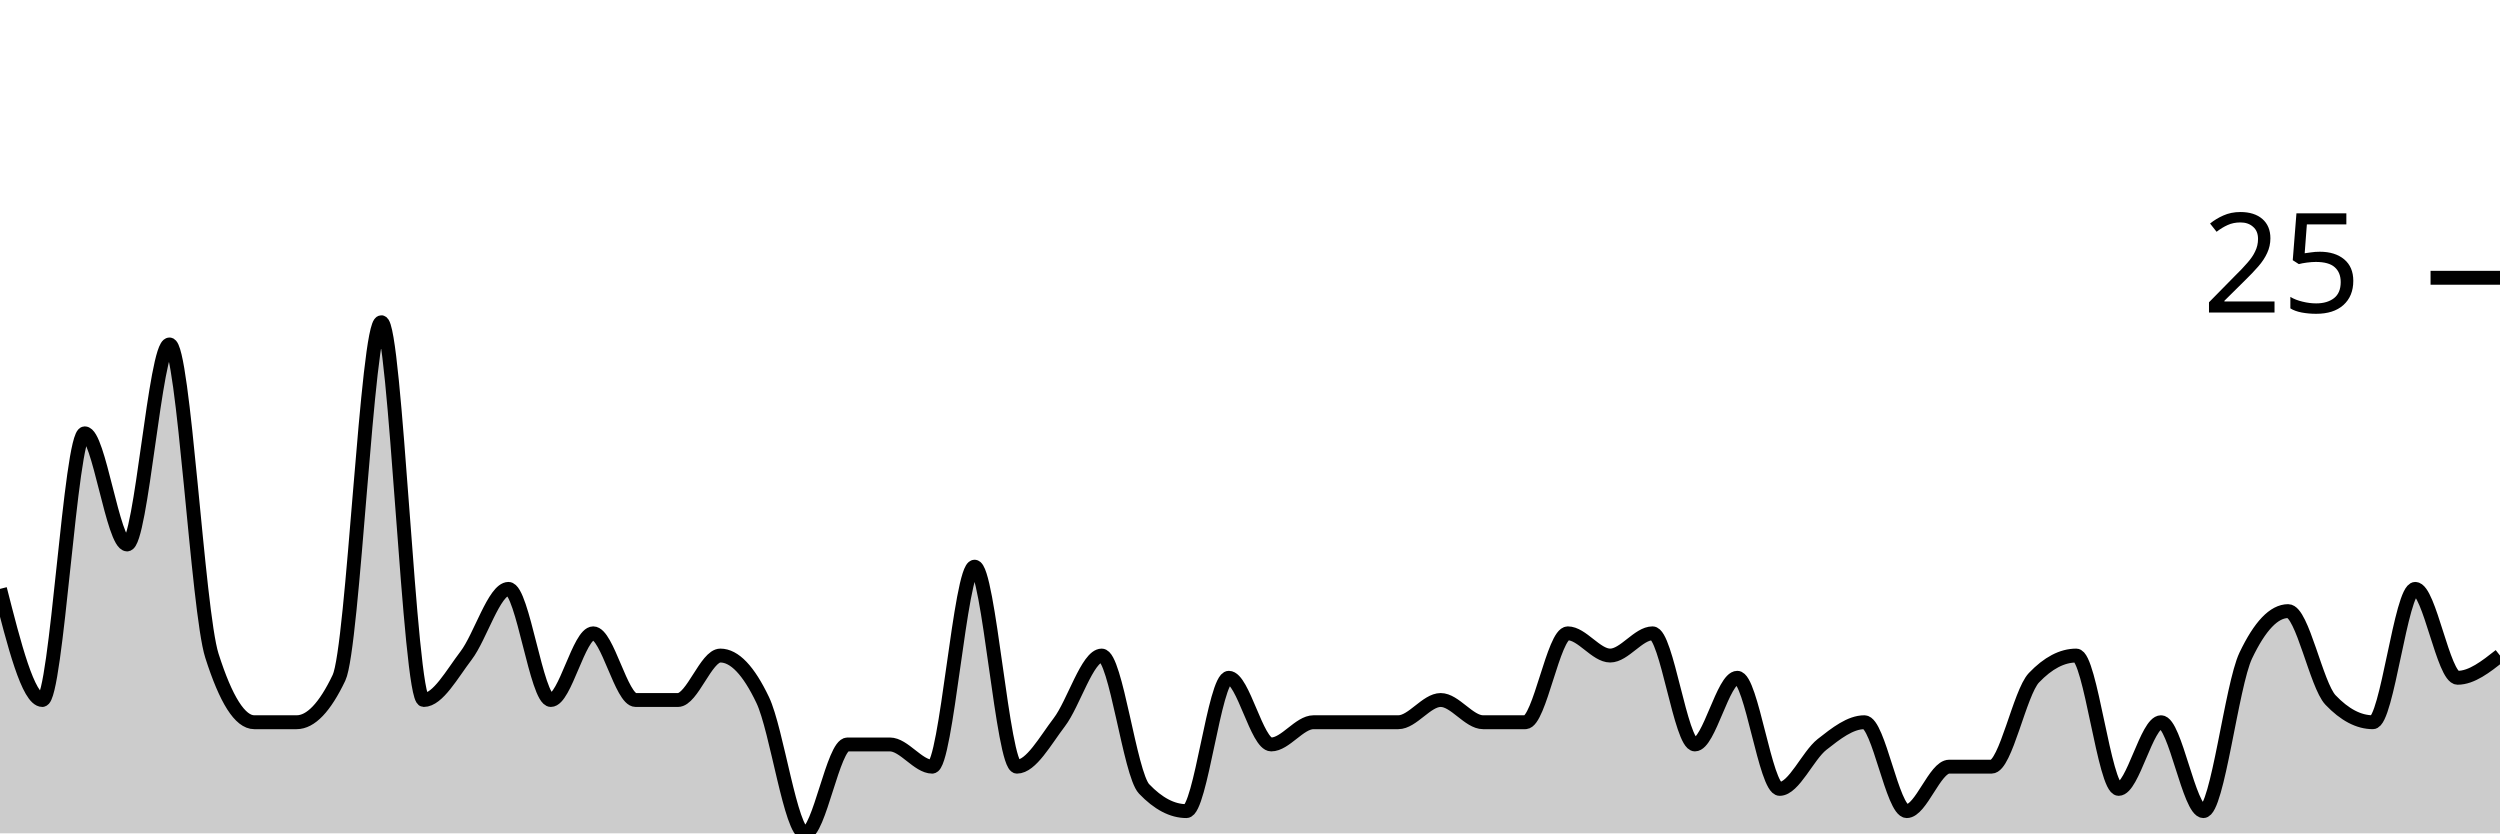
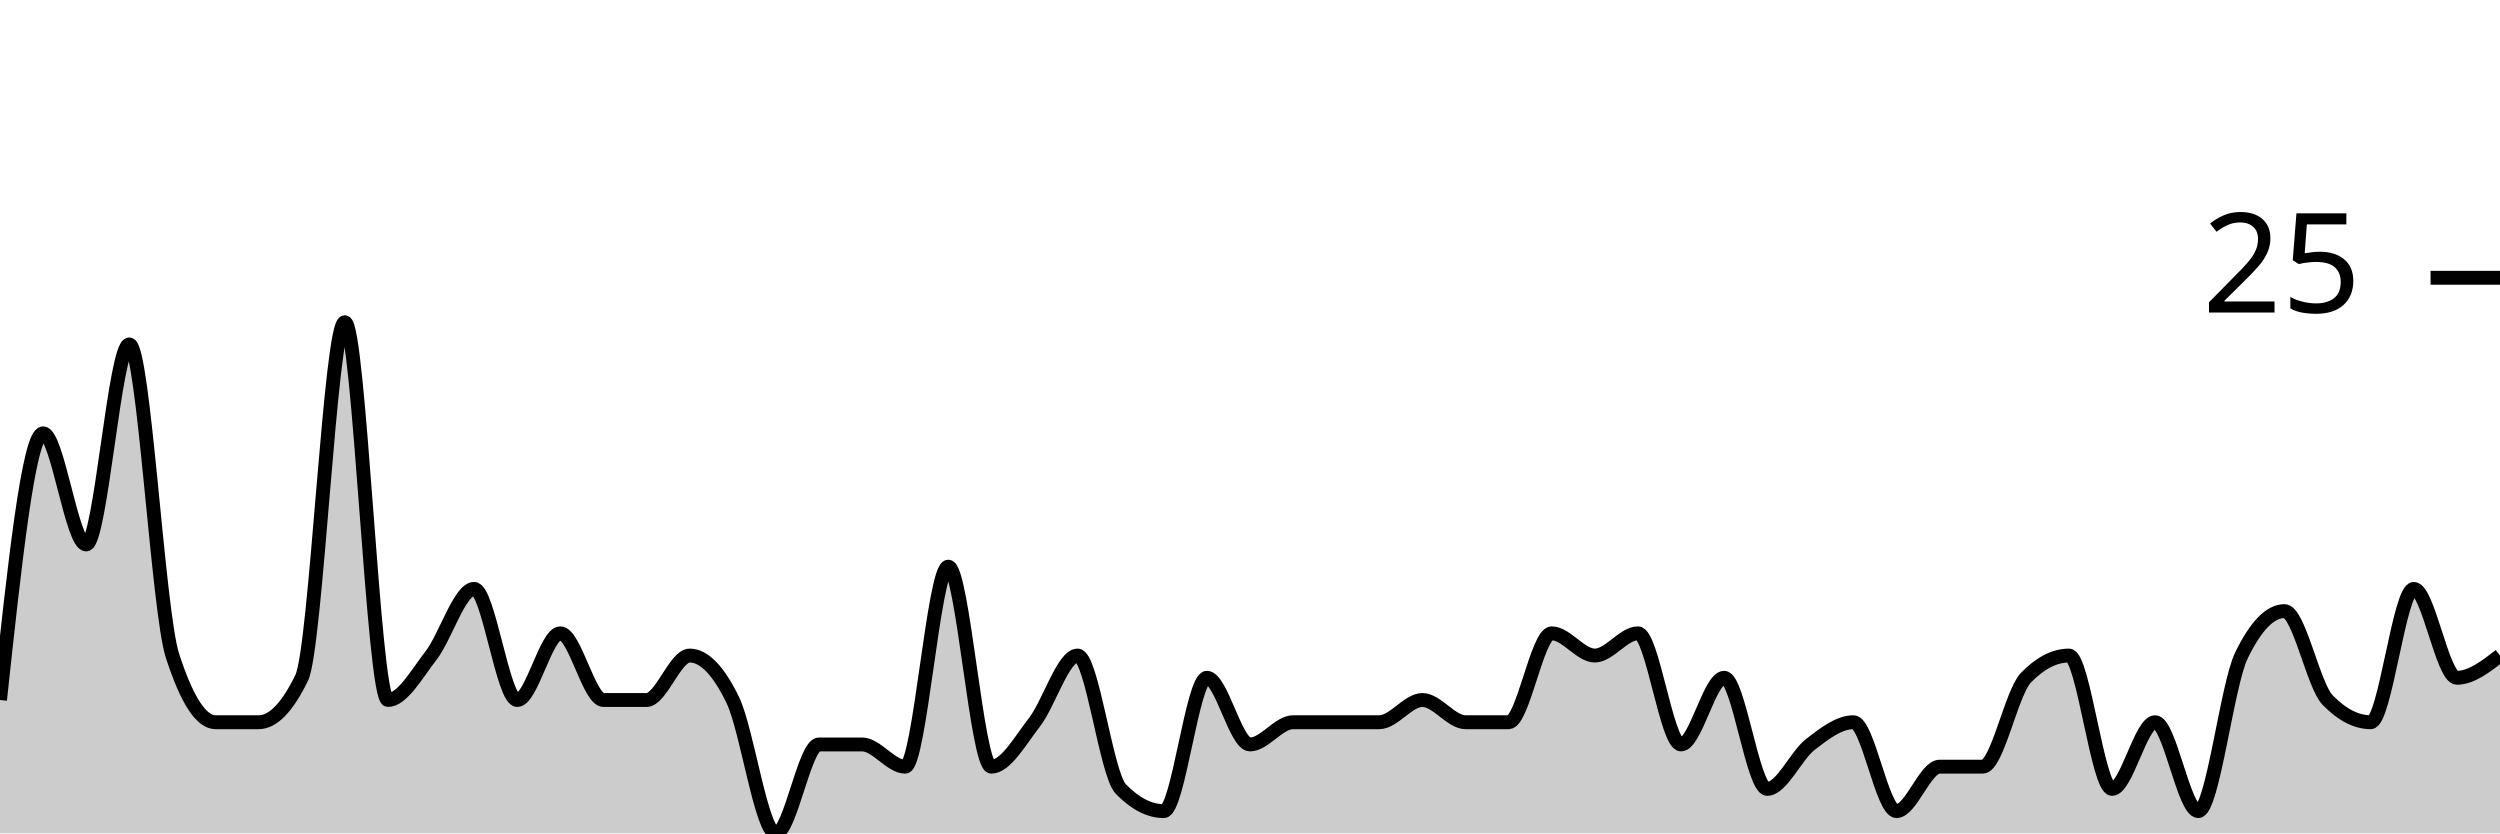
<svg xmlns="http://www.w3.org/2000/svg" viewBox="0 0 180 60">
  <g transform="translate(0,20)">
-     <path class="area" fill="rgba(0, 0, 0, 0.2)" d="M0,22.4C1.017,26.4,2.034,30.4,3.051,30.4C4.068,30.4,5.085,11.2,6.102,11.2C7.119,11.2,8.136,19.2,9.153,19.2C10.169,19.2,11.186,4.8,12.203,4.8C13.22,4.8,14.237,24,15.254,27.2C16.271,30.4,17.288,32,18.305,32C19.322,32,20.339,32,21.356,32C22.373,32,23.39,30.933,24.407,28.8C25.424,26.667,26.441,3.2,27.458,3.2C28.475,3.2,29.492,30.4,30.508,30.4C31.525,30.4,32.542,28.533,33.559,27.2C34.576,25.867,35.593,22.4,36.61,22.4C37.627,22.4,38.644,30.4,39.661,30.4C40.678,30.4,41.695,25.6,42.712,25.6C43.729,25.6,44.746,30.4,45.763,30.4C46.78,30.4,47.797,30.4,48.814,30.4C49.831,30.4,50.847,27.2,51.864,27.2C52.881,27.2,53.898,28.267,54.915,30.4C55.932,32.533,56.949,40,57.966,40C58.983,40,60,33.6,61.017,33.6C62.034,33.6,63.051,33.6,64.068,33.6C65.085,33.6,66.102,35.2,67.119,35.2C68.136,35.2,69.153,20.8,70.169,20.8C71.186,20.8,72.203,35.2,73.22,35.2C74.237,35.2,75.254,33.333,76.271,32C77.288,30.667,78.305,27.2,79.322,27.2C80.339,27.2,81.356,35.733,82.373,36.8C83.39,37.867,84.407,38.4,85.424,38.4C86.441,38.4,87.458,28.8,88.475,28.8C89.492,28.8,90.508,33.6,91.525,33.6C92.542,33.6,93.559,32,94.576,32C95.593,32,96.61,32,97.627,32C98.644,32,99.661,32,100.678,32C101.695,32,102.712,30.4,103.729,30.4C104.746,30.4,105.763,32,106.78,32C107.797,32,108.814,32,109.831,32C110.847,32,111.864,25.6,112.881,25.6C113.898,25.6,114.915,27.2,115.932,27.2C116.949,27.2,117.966,25.6,118.983,25.6C120,25.6,121.017,33.6,122.034,33.6C123.051,33.6,124.068,28.8,125.085,28.8C126.102,28.8,127.119,36.8,128.136,36.8C129.153,36.8,130.169,34.4,131.186,33.6C132.203,32.8,133.22,32,134.237,32C135.254,32,136.271,38.4,137.288,38.4C138.305,38.4,139.322,35.2,140.339,35.2C141.356,35.2,142.373,35.2,143.39,35.2C144.407,35.2,145.424,29.867,146.441,28.8C147.458,27.733,148.475,27.2,149.492,27.2C150.508,27.2,151.525,36.8,152.542,36.8C153.559,36.8,154.576,32,155.593,32C156.61,32,157.627,38.4,158.644,38.4C159.661,38.4,160.678,29.333,161.695,27.2C162.712,25.067,163.729,24,164.746,24C165.763,24,166.78,29.333,167.797,30.4C168.814,31.467,169.831,32,170.847,32C171.864,32,172.881,22.4,173.898,22.4C174.915,22.4,175.932,28.8,176.949,28.8C177.966,28.8,178.983,28,180,27.2L180,40C178.983,40,177.966,40,176.949,40C175.932,40,174.915,40,173.898,40C172.881,40,171.864,40,170.847,40C169.831,40,168.814,40,167.797,40C166.78,40,165.763,40,164.746,40C163.729,40,162.712,40,161.695,40C160.678,40,159.661,40,158.644,40C157.627,40,156.61,40,155.593,40C154.576,40,153.559,40,152.542,40C151.525,40,150.508,40,149.492,40C148.475,40,147.458,40,146.441,40C145.424,40,144.407,40,143.39,40C142.373,40,141.356,40,140.339,40C139.322,40,138.305,40,137.288,40C136.271,40,135.254,40,134.237,40C133.22,40,132.203,40,131.186,40C130.169,40,129.153,40,128.136,40C127.119,40,126.102,40,125.085,40C124.068,40,123.051,40,122.034,40C121.017,40,120,40,118.983,40C117.966,40,116.949,40,115.932,40C114.915,40,113.898,40,112.881,40C111.864,40,110.847,40,109.831,40C108.814,40,107.797,40,106.78,40C105.763,40,104.746,40,103.729,40C102.712,40,101.695,40,100.678,40C99.661,40,98.644,40,97.627,40C96.61,40,95.593,40,94.576,40C93.559,40,92.542,40,91.525,40C90.508,40,89.492,40,88.475,40C87.458,40,86.441,40,85.424,40C84.407,40,83.39,40,82.373,40C81.356,40,80.339,40,79.322,40C78.305,40,77.288,40,76.271,40C75.254,40,74.237,40,73.22,40C72.203,40,71.186,40,70.169,40C69.153,40,68.136,40,67.119,40C66.102,40,65.085,40,64.068,40C63.051,40,62.034,40,61.017,40C60,40,58.983,40,57.966,40C56.949,40,55.932,40,54.915,40C53.898,40,52.881,40,51.864,40C50.847,40,49.831,40,48.814,40C47.797,40,46.78,40,45.763,40C44.746,40,43.729,40,42.712,40C41.695,40,40.678,40,39.661,40C38.644,40,37.627,40,36.61,40C35.593,40,34.576,40,33.559,40C32.542,40,31.525,40,30.508,40C29.492,40,28.475,40,27.458,40C26.441,40,25.424,40,24.407,40C23.39,40,22.373,40,21.356,40C20.339,40,19.322,40,18.305,40C17.288,40,16.271,40,15.254,40C14.237,40,13.22,40,12.203,40C11.186,40,10.169,40,9.153,40C8.136,40,7.119,40,6.102,40C5.085,40,4.068,40,3.051,40C2.034,40,1.017,40,0,40Z" />
-     <path class="line" stroke="black" fill="none" d="M0,22.4C1.017,26.4,2.034,30.4,3.051,30.4C4.068,30.4,5.085,11.2,6.102,11.2C7.119,11.2,8.136,19.2,9.153,19.2C10.169,19.2,11.186,4.8,12.203,4.8C13.22,4.8,14.237,24,15.254,27.2C16.271,30.4,17.288,32,18.305,32C19.322,32,20.339,32,21.356,32C22.373,32,23.39,30.933,24.407,28.8C25.424,26.667,26.441,3.2,27.458,3.2C28.475,3.2,29.492,30.4,30.508,30.4C31.525,30.4,32.542,28.533,33.559,27.2C34.576,25.867,35.593,22.4,36.61,22.4C37.627,22.4,38.644,30.4,39.661,30.4C40.678,30.4,41.695,25.6,42.712,25.6C43.729,25.6,44.746,30.4,45.763,30.4C46.78,30.4,47.797,30.4,48.814,30.4C49.831,30.4,50.847,27.2,51.864,27.2C52.881,27.2,53.898,28.267,54.915,30.4C55.932,32.533,56.949,40,57.966,40C58.983,40,60,33.6,61.017,33.6C62.034,33.6,63.051,33.6,64.068,33.6C65.085,33.6,66.102,35.2,67.119,35.2C68.136,35.2,69.153,20.8,70.169,20.8C71.186,20.8,72.203,35.2,73.22,35.2C74.237,35.2,75.254,33.333,76.271,32C77.288,30.667,78.305,27.2,79.322,27.2C80.339,27.2,81.356,35.733,82.373,36.8C83.39,37.867,84.407,38.4,85.424,38.4C86.441,38.4,87.458,28.8,88.475,28.8C89.492,28.8,90.508,33.6,91.525,33.6C92.542,33.6,93.559,32,94.576,32C95.593,32,96.61,32,97.627,32C98.644,32,99.661,32,100.678,32C101.695,32,102.712,30.4,103.729,30.4C104.746,30.4,105.763,32,106.78,32C107.797,32,108.814,32,109.831,32C110.847,32,111.864,25.6,112.881,25.6C113.898,25.6,114.915,27.2,115.932,27.2C116.949,27.2,117.966,25.6,118.983,25.6C120,25.6,121.017,33.6,122.034,33.6C123.051,33.6,124.068,28.8,125.085,28.8C126.102,28.8,127.119,36.8,128.136,36.8C129.153,36.8,130.169,34.4,131.186,33.6C132.203,32.8,133.22,32,134.237,32C135.254,32,136.271,38.4,137.288,38.4C138.305,38.4,139.322,35.2,140.339,35.2C141.356,35.2,142.373,35.2,143.39,35.2C144.407,35.2,145.424,29.867,146.441,28.8C147.458,27.733,148.475,27.2,149.492,27.2C150.508,27.2,151.525,36.8,152.542,36.8C153.559,36.8,154.576,32,155.593,32C156.61,32,157.627,38.4,158.644,38.4C159.661,38.4,160.678,29.333,161.695,27.2C162.712,25.067,163.729,24,164.746,24C165.763,24,166.78,29.333,167.797,30.4C168.814,31.467,169.831,32,170.847,32C171.864,32,172.881,22.4,173.898,22.4C174.915,22.4,175.932,28.8,176.949,28.8C177.966,28.8,178.983,28,180,27.2" />
+     <path class="area" fill="rgba(0, 0, 0, 0.2)" d="M0,30.4C1.034,20.8,2.069,11.2,3.103,11.2C4.138,11.2,5.172,19.2,6.207,19.2C7.241,19.2,8.276,4.8,9.31,4.8C10.345,4.8,11.379,24,12.414,27.2C13.448,30.4,14.483,32,15.517,32C16.552,32,17.586,32,18.621,32C19.655,32,20.69,30.933,21.724,28.8C22.759,26.667,23.793,3.2,24.828,3.2C25.862,3.2,26.897,30.4,27.931,30.4C28.966,30.4,30,28.533,31.034,27.2C32.069,25.867,33.103,22.4,34.138,22.4C35.172,22.4,36.207,30.4,37.241,30.4C38.276,30.4,39.31,25.6,40.345,25.6C41.379,25.6,42.414,30.4,43.448,30.4C44.483,30.4,45.517,30.4,46.552,30.4C47.586,30.4,48.621,27.2,49.655,27.2C50.69,27.2,51.724,28.267,52.759,30.4C53.793,32.533,54.828,40,55.862,40C56.897,40,57.931,33.6,58.966,33.6C60,33.6,61.034,33.6,62.069,33.6C63.103,33.6,64.138,35.2,65.172,35.2C66.207,35.2,67.241,20.8,68.276,20.8C69.31,20.8,70.345,35.2,71.379,35.2C72.414,35.2,73.448,33.333,74.483,32C75.517,30.667,76.552,27.2,77.586,27.2C78.621,27.2,79.655,35.733,80.69,36.8C81.724,37.867,82.759,38.4,83.793,38.4C84.828,38.4,85.862,28.8,86.897,28.8C87.931,28.8,88.966,33.6,90,33.6C91.034,33.6,92.069,32,93.103,32C94.138,32,95.172,32,96.207,32C97.241,32,98.276,32,99.31,32C100.345,32,101.379,30.4,102.414,30.4C103.448,30.4,104.483,32,105.517,32C106.552,32,107.586,32,108.621,32C109.655,32,110.69,25.6,111.724,25.6C112.759,25.6,113.793,27.2,114.828,27.2C115.862,27.2,116.897,25.6,117.931,25.6C118.966,25.6,120,33.6,121.034,33.6C122.069,33.6,123.103,28.8,124.138,28.8C125.172,28.8,126.207,36.8,127.241,36.8C128.276,36.8,129.31,34.4,130.345,33.6C131.379,32.8,132.414,32,133.448,32C134.483,32,135.517,38.4,136.552,38.4C137.586,38.4,138.621,35.2,139.655,35.2C140.69,35.2,141.724,35.2,142.759,35.2C143.793,35.2,144.828,29.867,145.862,28.8C146.897,27.733,147.931,27.2,148.966,27.2C150,27.2,151.034,36.8,152.069,36.8C153.103,36.8,154.138,32,155.172,32C156.207,32,157.241,38.4,158.276,38.4C159.31,38.4,160.345,29.333,161.379,27.2C162.414,25.067,163.448,24,164.483,24C165.517,24,166.552,29.333,167.586,30.4C168.621,31.467,169.655,32,170.69,32C171.724,32,172.759,22.4,173.793,22.4C174.828,22.4,175.862,28.8,176.897,28.8C177.931,28.8,178.966,28,180,27.2L180,40C178.966,40,177.931,40,176.897,40C175.862,40,174.828,40,173.793,40C172.759,40,171.724,40,170.69,40C169.655,40,168.621,40,167.586,40C166.552,40,165.517,40,164.483,40C163.448,40,162.414,40,161.379,40C160.345,40,159.31,40,158.276,40C157.241,40,156.207,40,155.172,40C154.138,40,153.103,40,152.069,40C151.034,40,150,40,148.966,40C147.931,40,146.897,40,145.862,40C144.828,40,143.793,40,142.759,40C141.724,40,140.69,40,139.655,40C138.621,40,137.586,40,136.552,40C135.517,40,134.483,40,133.448,40C132.414,40,131.379,40,130.345,40C129.31,40,128.276,40,127.241,40C126.207,40,125.172,40,124.138,40C123.103,40,122.069,40,121.034,40C120,40,118.966,40,117.931,40C116.897,40,115.862,40,114.828,40C113.793,40,112.759,40,111.724,40C110.69,40,109.655,40,108.621,40C107.586,40,106.552,40,105.517,40C104.483,40,103.448,40,102.414,40C101.379,40,100.345,40,99.31,40C98.276,40,97.241,40,96.207,40C95.172,40,94.138,40,93.103,40C92.069,40,91.034,40,90,40C88.966,40,87.931,40,86.897,40C85.862,40,84.828,40,83.793,40C82.759,40,81.724,40,80.69,40C79.655,40,78.621,40,77.586,40C76.552,40,75.517,40,74.483,40C73.448,40,72.414,40,71.379,40C70.345,40,69.31,40,68.276,40C67.241,40,66.207,40,65.172,40C64.138,40,63.103,40,62.069,40C61.034,40,60,40,58.966,40C57.931,40,56.897,40,55.862,40C54.828,40,53.793,40,52.759,40C51.724,40,50.69,40,49.655,40C48.621,40,47.586,40,46.552,40C45.517,40,44.483,40,43.448,40C42.414,40,41.379,40,40.345,40C39.31,40,38.276,40,37.241,40C36.207,40,35.172,40,34.138,40C33.103,40,32.069,40,31.034,40C30,40,28.966,40,27.931,40C26.897,40,25.862,40,24.828,40C23.793,40,22.759,40,21.724,40C20.69,40,19.655,40,18.621,40C17.586,40,16.552,40,15.517,40C14.483,40,13.448,40,12.414,40C11.379,40,10.345,40,9.31,40C8.276,40,7.241,40,6.207,40C5.172,40,4.138,40,3.103,40C2.069,40,1.034,40,0,40Z" />
+     <path class="line" stroke="black" fill="none" d="M0,30.4C1.034,20.8,2.069,11.2,3.103,11.2C4.138,11.2,5.172,19.2,6.207,19.2C7.241,19.2,8.276,4.8,9.31,4.8C10.345,4.8,11.379,24,12.414,27.2C13.448,30.4,14.483,32,15.517,32C16.552,32,17.586,32,18.621,32C19.655,32,20.69,30.933,21.724,28.8C22.759,26.667,23.793,3.2,24.828,3.2C25.862,3.2,26.897,30.4,27.931,30.4C28.966,30.4,30,28.533,31.034,27.2C32.069,25.867,33.103,22.4,34.138,22.4C35.172,22.4,36.207,30.4,37.241,30.4C38.276,30.4,39.31,25.6,40.345,25.6C41.379,25.6,42.414,30.4,43.448,30.4C44.483,30.4,45.517,30.4,46.552,30.4C47.586,30.4,48.621,27.2,49.655,27.2C50.69,27.2,51.724,28.267,52.759,30.4C53.793,32.533,54.828,40,55.862,40C56.897,40,57.931,33.6,58.966,33.6C60,33.6,61.034,33.6,62.069,33.6C63.103,33.6,64.138,35.2,65.172,35.2C66.207,35.2,67.241,20.8,68.276,20.8C69.31,20.8,70.345,35.2,71.379,35.2C72.414,35.2,73.448,33.333,74.483,32C75.517,30.667,76.552,27.2,77.586,27.2C78.621,27.2,79.655,35.733,80.69,36.8C81.724,37.867,82.759,38.4,83.793,38.4C84.828,38.4,85.862,28.8,86.897,28.8C87.931,28.8,88.966,33.6,90,33.6C91.034,33.6,92.069,32,93.103,32C94.138,32,95.172,32,96.207,32C97.241,32,98.276,32,99.31,32C100.345,32,101.379,30.4,102.414,30.4C103.448,30.4,104.483,32,105.517,32C106.552,32,107.586,32,108.621,32C109.655,32,110.69,25.6,111.724,25.6C112.759,25.6,113.793,27.2,114.828,27.2C115.862,27.2,116.897,25.6,117.931,25.6C118.966,25.6,120,33.6,121.034,33.6C122.069,33.6,123.103,28.8,124.138,28.8C125.172,28.8,126.207,36.8,127.241,36.8C128.276,36.8,129.31,34.4,130.345,33.6C131.379,32.8,132.414,32,133.448,32C134.483,32,135.517,38.4,136.552,38.4C137.586,38.4,138.621,35.2,139.655,35.2C140.69,35.2,141.724,35.2,142.759,35.2C143.793,35.2,144.828,29.867,145.862,28.8C146.897,27.733,147.931,27.2,148.966,27.2C150,27.2,151.034,36.8,152.069,36.8C153.103,36.8,154.138,32,155.172,32C156.207,32,157.241,38.4,158.276,38.4C159.31,38.4,160.345,29.333,161.379,27.2C162.414,25.067,163.448,24,164.483,24C165.517,24,166.552,29.333,167.586,30.4C168.621,31.467,169.655,32,170.69,32C171.724,32,172.759,22.4,173.793,22.4C174.828,22.4,175.862,28.8,176.897,28.8C177.931,28.8,178.966,28,180,27.2" />
    <path class="axis-ceiling" stroke-width="1" stroke="black" fill="none" d="M175,0L180,0" />
    <text class="axis-ceiling-label" font-family="sans-serif" text-anchor="end" font-size="10px" x="170" y="2.5">25</text>
  </g>
</svg>
